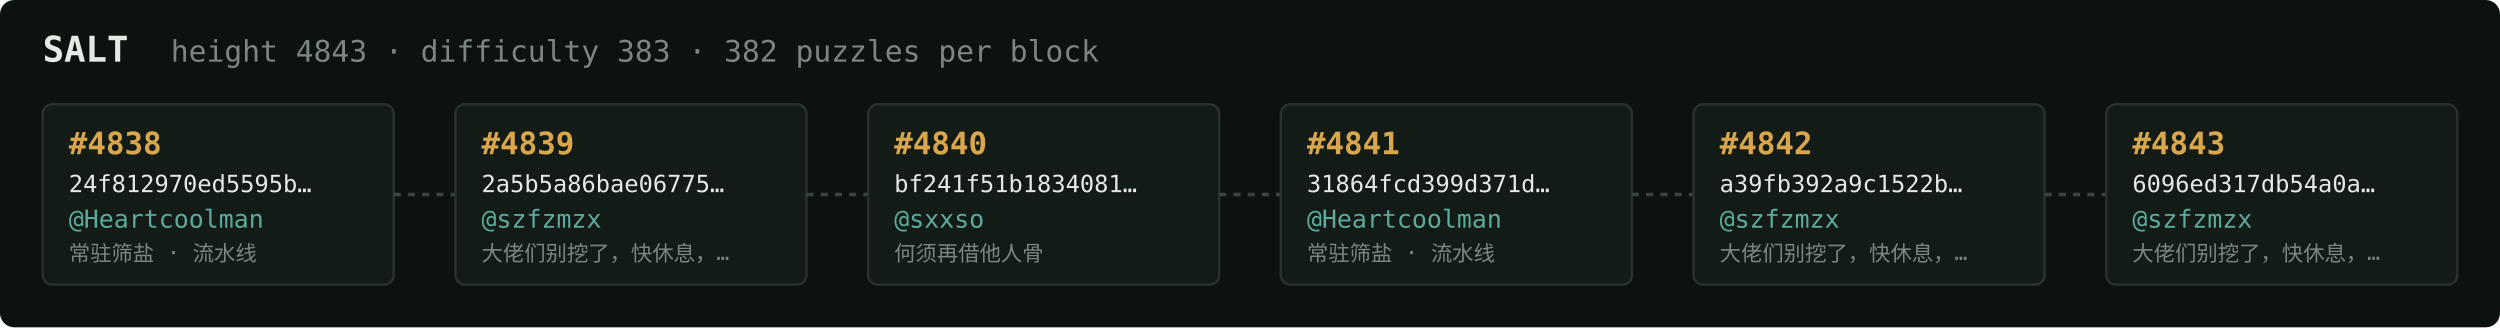
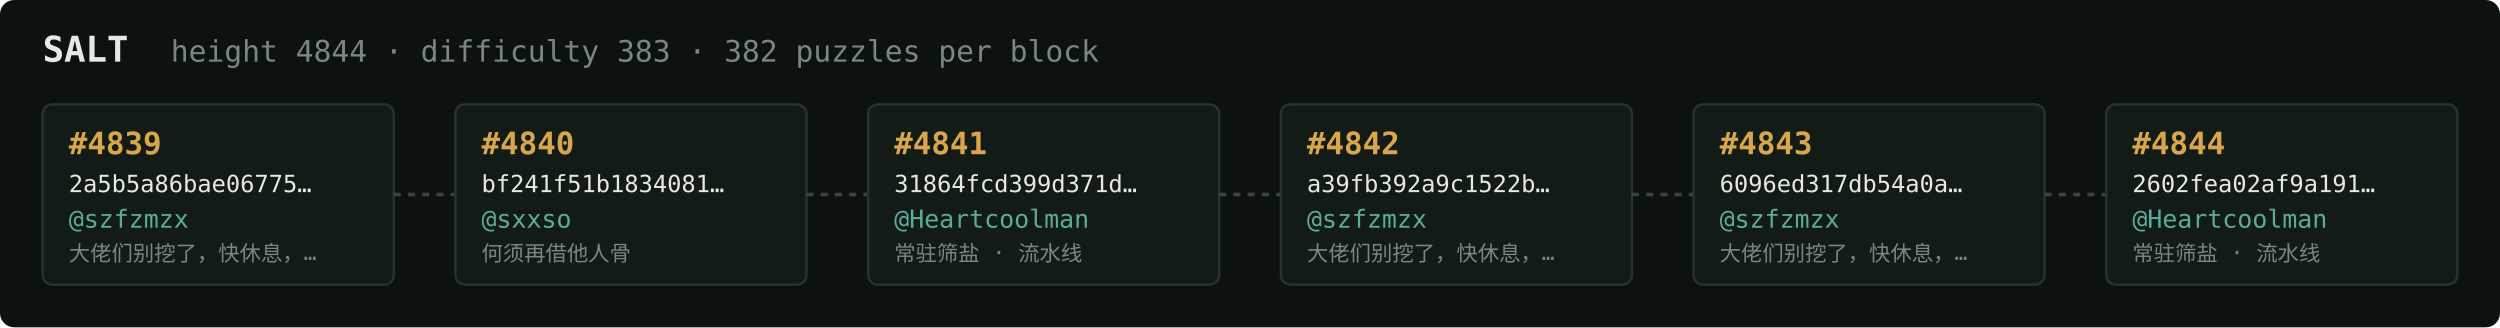
<svg xmlns="http://www.w3.org/2000/svg" width="1054" height="138" viewBox="0 0 1054 138" font-family="ui-monospace,SFMono-Regular,Menlo,monospace">
  <rect fill="#0c1210" width="1054" height="138" rx="6" />
  <text x="18" y="26" fill="#e5e9e3" font-size="15" font-weight="700">SALT</text>
-   <text x="72" y="26" fill="#7a867f" font-size="12.5">height 4843 · difficulty 383 · 382 puzzles per block</text>
+   <text x="72" y="26" fill="#7a867f" font-size="12.5">height 4844 · difficulty 383 · 382 puzzles per block</text>
  <rect x="18" y="44" width="148" height="76" rx="4" fill="#131b17" stroke="#28332e" stroke-width="1" />
-   <text x="29" y="65" fill="#d9a64c" font-size="13" font-weight="700">#4838</text>
-   <text x="29" y="81" fill="#e5e9e3" font-size="10">24f812970ed5595b…</text>
-   <text x="29" y="96" fill="#5cab9b" font-size="10.5">@Heartcoolman</text>
-   <text x="29" y="110" fill="#7a867f" font-size="9">常驻筛盐 · 流水线</text>
+   <text x="29" y="65" fill="#d9a64c" font-size="13" font-weight="700">#4839</text>
+   <text x="29" y="81" fill="#e5e9e3" font-size="10">2a5b5a86bae06775…</text>
+   <text x="29" y="96" fill="#5cab9b" font-size="10.5">@szfzmzx</text>
+   <text x="29" y="110" fill="#7a867f" font-size="9">大佬们别挖了，快休息，…</text>
  <line x1="166" y1="82.0" x2="192" y2="82.0" stroke="#38443e" stroke-width="1.5" stroke-dasharray="3 3" />
  <rect x="192" y="44" width="148" height="76" rx="4" fill="#131b17" stroke="#28332e" stroke-width="1" />
-   <text x="203" y="65" fill="#d9a64c" font-size="13" font-weight="700">#4839</text>
-   <text x="203" y="81" fill="#e5e9e3" font-size="10">2a5b5a86bae06775…</text>
-   <text x="203" y="96" fill="#5cab9b" font-size="10.5">@szfzmzx</text>
-   <text x="203" y="110" fill="#7a867f" font-size="9">大佬们别挖了，快休息，…</text>
+   <text x="203" y="65" fill="#d9a64c" font-size="13" font-weight="700">#4840</text>
+   <text x="203" y="81" fill="#e5e9e3" font-size="10">bf241f51b1834081…</text>
+   <text x="203" y="96" fill="#5cab9b" font-size="10.5">@sxxso</text>
+   <text x="203" y="110" fill="#7a867f" font-size="9">何须再借他人骨</text>
  <line x1="340" y1="82.0" x2="366" y2="82.0" stroke="#38443e" stroke-width="1.5" stroke-dasharray="3 3" />
  <rect x="366" y="44" width="148" height="76" rx="4" fill="#131b17" stroke="#28332e" stroke-width="1" />
-   <text x="377" y="65" fill="#d9a64c" font-size="13" font-weight="700">#4840</text>
-   <text x="377" y="81" fill="#e5e9e3" font-size="10">bf241f51b1834081…</text>
-   <text x="377" y="96" fill="#5cab9b" font-size="10.5">@sxxso</text>
-   <text x="377" y="110" fill="#7a867f" font-size="9">何须再借他人骨</text>
+   <text x="377" y="65" fill="#d9a64c" font-size="13" font-weight="700">#4841</text>
+   <text x="377" y="81" fill="#e5e9e3" font-size="10">31864fcd399d371d…</text>
+   <text x="377" y="96" fill="#5cab9b" font-size="10.5">@Heartcoolman</text>
+   <text x="377" y="110" fill="#7a867f" font-size="9">常驻筛盐 · 流水线</text>
  <line x1="514" y1="82.0" x2="540" y2="82.0" stroke="#38443e" stroke-width="1.5" stroke-dasharray="3 3" />
  <rect x="540" y="44" width="148" height="76" rx="4" fill="#131b17" stroke="#28332e" stroke-width="1" />
-   <text x="551" y="65" fill="#d9a64c" font-size="13" font-weight="700">#4841</text>
-   <text x="551" y="81" fill="#e5e9e3" font-size="10">31864fcd399d371d…</text>
-   <text x="551" y="96" fill="#5cab9b" font-size="10.5">@Heartcoolman</text>
-   <text x="551" y="110" fill="#7a867f" font-size="9">常驻筛盐 · 流水线</text>
+   <text x="551" y="65" fill="#d9a64c" font-size="13" font-weight="700">#4842</text>
+   <text x="551" y="81" fill="#e5e9e3" font-size="10">a39fb392a9c1522b…</text>
+   <text x="551" y="96" fill="#5cab9b" font-size="10.5">@szfzmzx</text>
+   <text x="551" y="110" fill="#7a867f" font-size="9">大佬们别挖了，快休息，…</text>
  <line x1="688" y1="82.0" x2="714" y2="82.0" stroke="#38443e" stroke-width="1.5" stroke-dasharray="3 3" />
  <rect x="714" y="44" width="148" height="76" rx="4" fill="#131b17" stroke="#28332e" stroke-width="1" />
-   <text x="725" y="65" fill="#d9a64c" font-size="13" font-weight="700">#4842</text>
-   <text x="725" y="81" fill="#e5e9e3" font-size="10">a39fb392a9c1522b…</text>
+   <text x="725" y="65" fill="#d9a64c" font-size="13" font-weight="700">#4843</text>
+   <text x="725" y="81" fill="#e5e9e3" font-size="10">6096ed317db54a0a…</text>
  <text x="725" y="96" fill="#5cab9b" font-size="10.5">@szfzmzx</text>
  <text x="725" y="110" fill="#7a867f" font-size="9">大佬们别挖了，快休息，…</text>
  <line x1="862" y1="82.0" x2="888" y2="82.0" stroke="#38443e" stroke-width="1.5" stroke-dasharray="3 3" />
  <rect x="888" y="44" width="148" height="76" rx="4" fill="#131b17" stroke="#28332e" stroke-width="1" />
-   <text x="899" y="65" fill="#d9a64c" font-size="13" font-weight="700">#4843</text>
-   <text x="899" y="81" fill="#e5e9e3" font-size="10">6096ed317db54a0a…</text>
-   <text x="899" y="96" fill="#5cab9b" font-size="10.5">@szfzmzx</text>
-   <text x="899" y="110" fill="#7a867f" font-size="9">大佬们别挖了，快休息，…</text>
+   <text x="899" y="65" fill="#d9a64c" font-size="13" font-weight="700">#4844</text>
+   <text x="899" y="81" fill="#e5e9e3" font-size="10">2602fea02af9a191…</text>
+   <text x="899" y="96" fill="#5cab9b" font-size="10.5">@Heartcoolman</text>
+   <text x="899" y="110" fill="#7a867f" font-size="9">常驻筛盐 · 流水线</text>
</svg>
